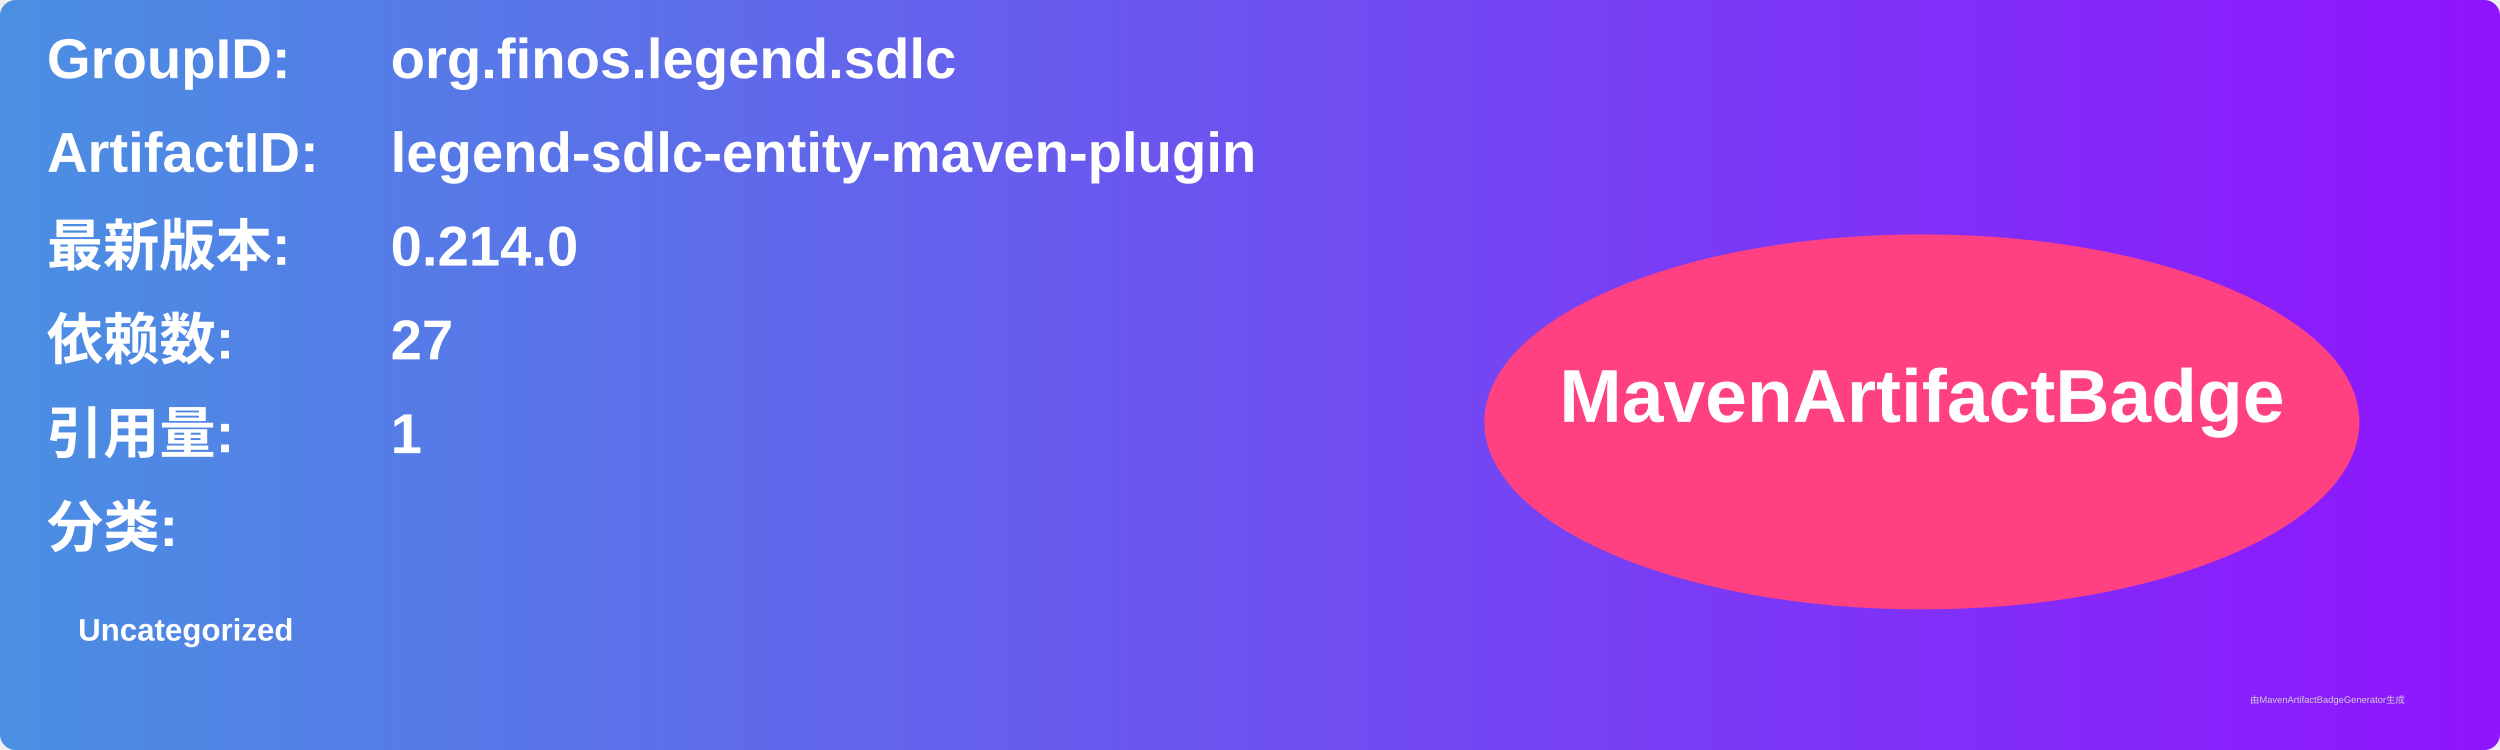
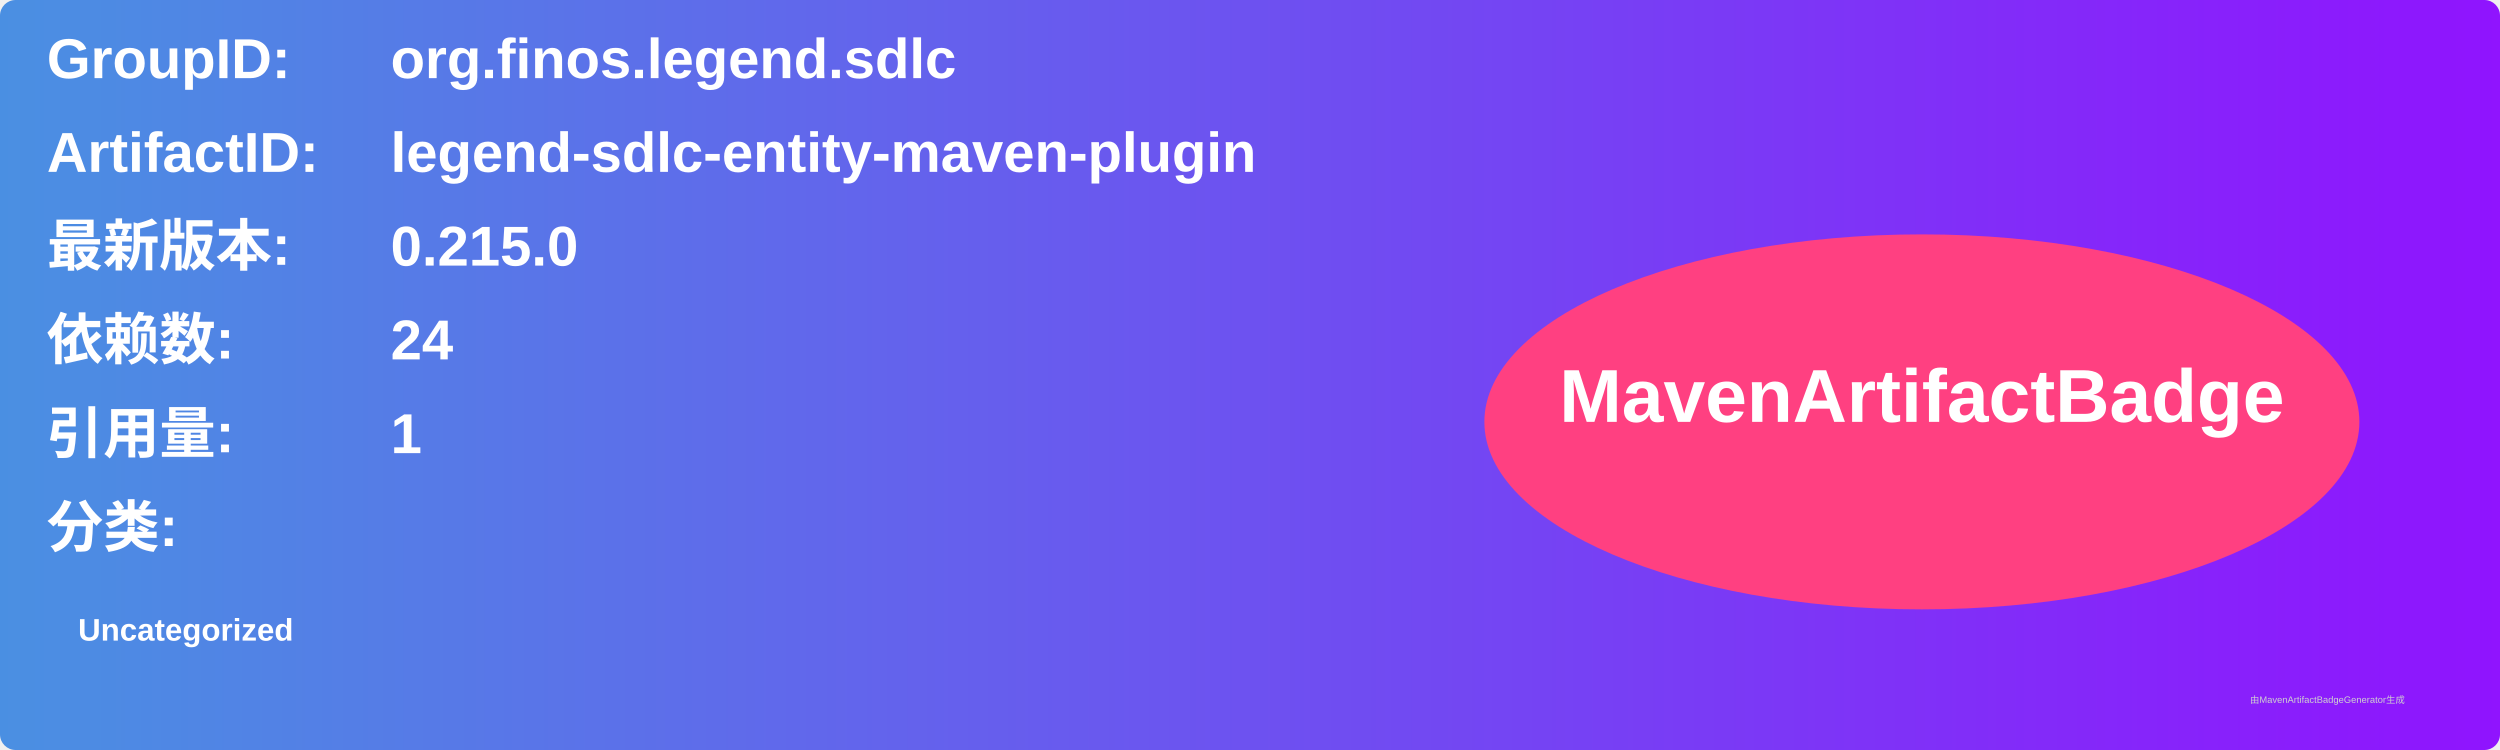
<svg xmlns="http://www.w3.org/2000/svg" width="800" height="240" viewBox="0 0 800 240">
  <linearGradient id="grad" x1="0%" y1="0%" x2="100%" y2="0%">
    <stop offset="0%" stop-color="#4a90e2" />
    <stop offset="100%" stop-color="#9013fe" />
  </linearGradient>
  <rect width="100%" height="100%" rx="5" ry="5" fill="url(#grad)" />
  <g transform="translate(15, 15)">
    <text x="0" y="10" font-family="Arial" font-size="18" fill="white" font-weight="bold" width="260">GroupID:</text>
    <text x="110" y="10" font-family="Arial" font-size="18" fill="white" font-weight="bold" width="460">org.finos.legend.sdlc</text>
    <text x="0" y="40" font-family="Arial" font-size="18" fill="white" font-weight="bold" width="260">ArtifactID:</text>
    <text x="110" y="40" font-family="Arial" font-size="18" fill="white" font-weight="bold" width="460">legend-sdlc-entity-maven-plugin</text>
    <text x="0" y="70" font-family="Arial" font-size="18" fill="white" font-weight="bold">最新版本:</text>
    <text x="110" y="70" font-family="Arial" font-size="18" fill="white" font-weight="bold">
-       <tspan font-weight="bold">0.214.0</tspan>
+       <tspan font-weight="bold">0.215.0</tspan>
    </text>
    <text x="0" y="100" font-family="Arial" font-size="18" fill="white" font-weight="bold">依赖数: </text>
    <text x="110" y="100" font-family="Arial" font-size="18" fill="white">
-       <tspan font-weight="bold">27</tspan>
+       <tspan font-weight="bold">24</tspan>
    </text>
    <text x="0" y="130" font-family="Arial" font-size="18" fill="white" font-weight="bold">引用量: </text>
    <text x="110" y="130" font-family="Arial" font-size="18" fill="white">
      <tspan font-weight="bold">1</tspan>
    </text>
    <text x="0" y="160" font-family="Arial" font-size="18" fill="white" font-weight="bold">分类:</text>
    <text x="10" y="190" font-family="Arial" font-size="10" fill="white">
      <tspan font-weight="bold">Uncategorized</tspan>
    </text>
    <ellipse cx="600" cy="120" rx="140" ry="60" fill="#ff4081" />
    <text x="600" y="120" text-anchor="middle" font-family="Arial" font-size="24" fill="white" font-weight="bold">MavenArtifactBadge</text>
  </g>
  <text x="720" y="225" font-family="Arial" font-size="3" fill="#d0d0d0">由MavenArtifactBadgeGenerator生成</text>
</svg>
